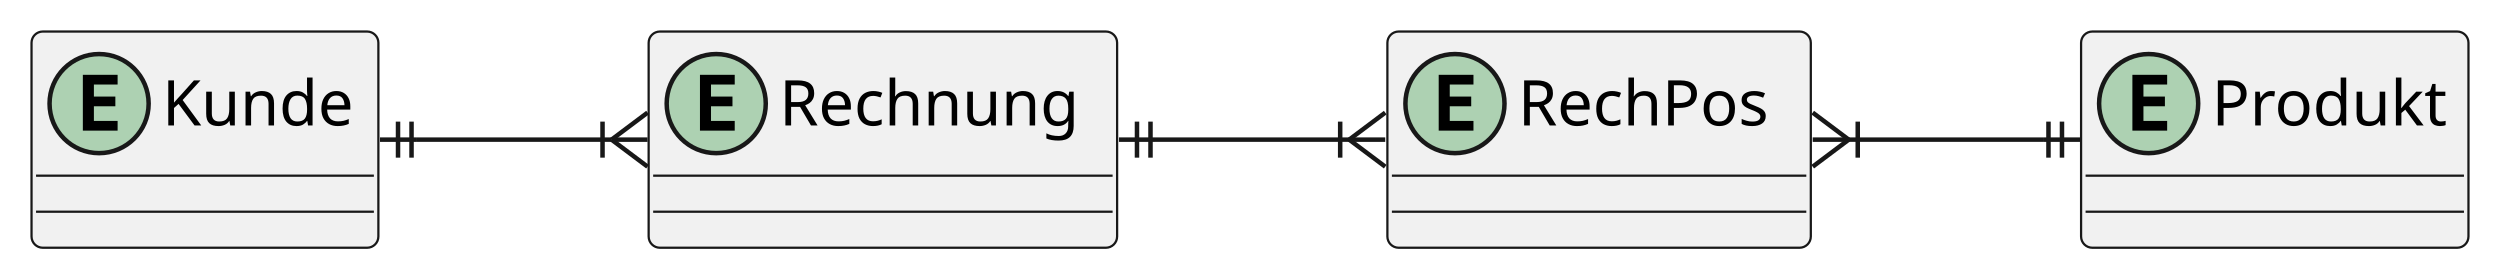
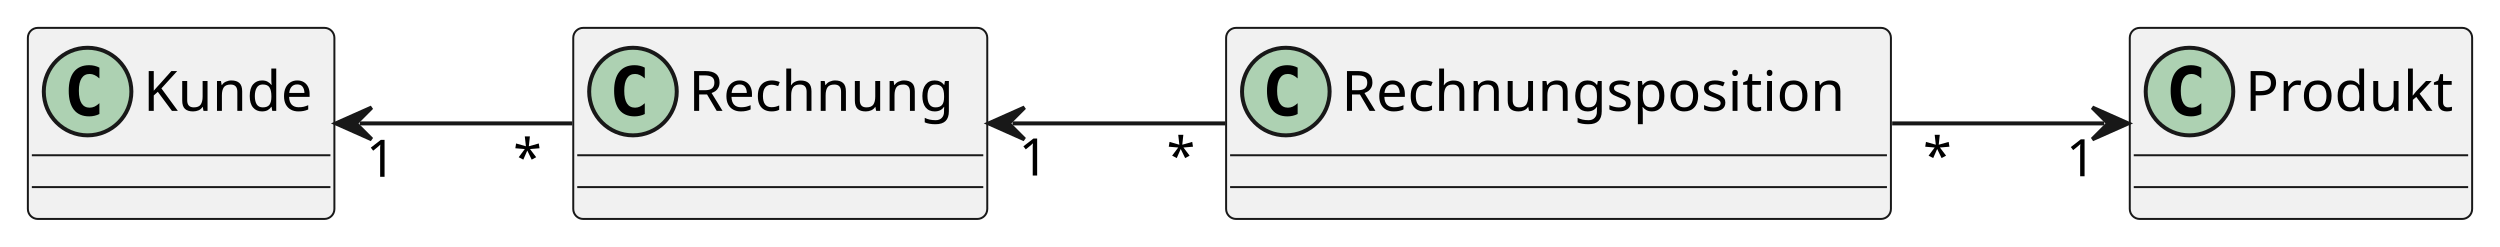
- <svg xmlns="http://www.w3.org/2000/svg" contentStyleType="text/css" height="62px" preserveAspectRatio="none" style="width:555px;height:62px;background:#FFFFFF;" version="1.1" viewBox="0 0 555 62" width="555px" zoomAndPan="magnify">
+ <svg xmlns="http://www.w3.org/2000/svg" contentStyleType="text/css" height="62px" preserveAspectRatio="none" style="width:628px;height:62px;background:#FFFFFF;" version="1.1" viewBox="0 0 628 62" width="628px" zoomAndPan="magnify">
  <defs />
  <g>
+     <g id="elem_Kunde">
+       <rect fill="#F1F1F1" height="48" id="Kunde" rx="2.5" ry="2.5" style="stroke:#181818;stroke-width:0.5;" width="77" x="7" y="7" />
+       <ellipse cx="22" cy="23" fill="#ADD1B2" rx="11" ry="11" style="stroke:#181818;stroke-width:1.0;" />
+       <path d="M24.969,28.641 Q24.391,28.938 23.75,29.078 Q23.109,29.234 22.406,29.234 Q19.906,29.234 18.578,27.594 Q17.266,25.938 17.266,22.812 Q17.266,19.688 18.578,18.031 Q19.906,16.375 22.406,16.375 Q23.109,16.375 23.75,16.531 Q24.406,16.688 24.969,16.984 L24.969,19.703 Q24.344,19.125 23.75,18.859 Q23.156,18.578 22.531,18.578 Q21.188,18.578 20.5,19.656 Q19.812,20.719 19.812,22.812 Q19.812,24.906 20.5,25.984 Q21.188,27.047 22.531,27.047 Q23.156,27.047 23.75,26.781 Q24.344,26.5 24.969,25.922 L24.969,28.641 Z " fill="#000000" />
+       <text fill="#000000" font-family="sans-serif" font-size="14" lengthAdjust="spacing" textLength="45" x="36" y="27.847">Kunde</text>
+       <line style="stroke:#181818;stroke-width:0.5;" x1="8" x2="83" y1="39" y2="39" />
+       <line style="stroke:#181818;stroke-width:0.5;" x1="8" x2="83" y1="47" y2="47" />
+     </g>
    <g id="elem_Rechnung">
-       <rect codeLine="3" fill="#F1F1F1" height="48" id="Rechnung" rx="2.5" ry="2.5" style="stroke:#181818;stroke-width:0.5;" width="104" x="144" y="7" />
+       <rect fill="#F1F1F1" height="48" id="Rechnung" rx="2.5" ry="2.5" style="stroke:#181818;stroke-width:0.5;" width="104" x="144" y="7" />
      <ellipse cx="159" cy="23" fill="#ADD1B2" rx="11" ry="11" style="stroke:#181818;stroke-width:1.0;" />
-       <path d="M163.109,29 L155.391,29 L155.391,16.609 L163.109,16.609 L163.109,18.766 L157.844,18.766 L157.844,21.438 L162.609,21.438 L162.609,23.594 L157.844,23.594 L157.844,26.844 L163.109,26.844 L163.109,29 Z " fill="#000000" />
+       <path d="M161.969,28.641 Q161.391,28.938 160.75,29.078 Q160.109,29.234 159.406,29.234 Q156.906,29.234 155.578,27.594 Q154.266,25.938 154.266,22.812 Q154.266,19.688 155.578,18.031 Q156.906,16.375 159.406,16.375 Q160.109,16.375 160.75,16.531 Q161.406,16.688 161.969,16.984 L161.969,19.703 Q161.344,19.125 160.75,18.859 Q160.156,18.578 159.531,18.578 Q158.188,18.578 157.5,19.656 Q156.812,20.719 156.812,22.812 Q156.812,24.906 157.5,25.984 Q158.188,27.047 159.531,27.047 Q160.156,27.047 160.75,26.781 Q161.344,26.5 161.969,25.922 L161.969,28.641 Z " fill="#000000" />
      <text fill="#000000" font-family="sans-serif" font-size="14" lengthAdjust="spacing" textLength="72" x="173" y="27.847">Rechnung</text>
      <line style="stroke:#181818;stroke-width:0.5;" x1="145" x2="247" y1="39" y2="39" />
      <line style="stroke:#181818;stroke-width:0.5;" x1="145" x2="247" y1="47" y2="47" />
    </g>
-     <g id="elem_Kunde">
-       <rect codeLine="4" fill="#F1F1F1" height="48" id="Kunde" rx="2.5" ry="2.5" style="stroke:#181818;stroke-width:0.5;" width="77" x="7" y="7" />
-       <ellipse cx="22" cy="23" fill="#ADD1B2" rx="11" ry="11" style="stroke:#181818;stroke-width:1.0;" />
-       <path d="M26.109,29 L18.391,29 L18.391,16.609 L26.109,16.609 L26.109,18.766 L20.844,18.766 L20.844,21.438 L25.609,21.438 L25.609,23.594 L20.844,23.594 L20.844,26.844 L26.109,26.844 L26.109,29 Z " fill="#000000" />
-       <text fill="#000000" font-family="sans-serif" font-size="14" lengthAdjust="spacing" textLength="45" x="36" y="27.847">Kunde</text>
-       <line style="stroke:#181818;stroke-width:0.5;" x1="8" x2="83" y1="39" y2="39" />
-       <line style="stroke:#181818;stroke-width:0.5;" x1="8" x2="83" y1="47" y2="47" />
+     <g id="elem_Rechnungsposition">
+       <rect fill="#F1F1F1" height="48" id="Rechnungsposition" rx="2.5" ry="2.5" style="stroke:#181818;stroke-width:0.5;" width="167" x="308" y="7" />
+       <ellipse cx="323" cy="23" fill="#ADD1B2" rx="11" ry="11" style="stroke:#181818;stroke-width:1.0;" />
+       <path d="M325.969,28.641 Q325.391,28.938 324.75,29.078 Q324.109,29.234 323.406,29.234 Q320.906,29.234 319.578,27.594 Q318.266,25.938 318.266,22.812 Q318.266,19.688 319.578,18.031 Q320.906,16.375 323.406,16.375 Q324.109,16.375 324.75,16.531 Q325.406,16.688 325.969,16.984 L325.969,19.703 Q325.344,19.125 324.75,18.859 Q324.156,18.578 323.531,18.578 Q322.188,18.578 321.5,19.656 Q320.812,20.719 320.812,22.812 Q320.812,24.906 321.5,25.984 Q322.188,27.047 323.531,27.047 Q324.156,27.047 324.75,26.781 Q325.344,26.5 325.969,25.922 L325.969,28.641 Z " fill="#000000" />
+       <text fill="#000000" font-family="sans-serif" font-size="14" lengthAdjust="spacing" textLength="135" x="337" y="27.847">Rechnungsposition</text>
+       <line style="stroke:#181818;stroke-width:0.5;" x1="309" x2="474" y1="39" y2="39" />
+       <line style="stroke:#181818;stroke-width:0.5;" x1="309" x2="474" y1="47" y2="47" />
    </g>
    <g id="elem_Produkt">
-       <rect codeLine="5" fill="#F1F1F1" height="48" id="Produkt" rx="2.5" ry="2.5" style="stroke:#181818;stroke-width:0.5;" width="86" x="462" y="7" />
-       <ellipse cx="477" cy="23" fill="#ADD1B2" rx="11" ry="11" style="stroke:#181818;stroke-width:1.0;" />
-       <path d="M481.109,29 L473.391,29 L473.391,16.609 L481.109,16.609 L481.109,18.766 L475.844,18.766 L475.844,21.438 L480.609,21.438 L480.609,23.594 L475.844,23.594 L475.844,26.844 L481.109,26.844 L481.109,29 Z " fill="#000000" />
-       <text fill="#000000" font-family="sans-serif" font-size="14" lengthAdjust="spacing" textLength="54" x="491" y="27.847">Produkt</text>
-       <line style="stroke:#181818;stroke-width:0.5;" x1="463" x2="547" y1="39" y2="39" />
-       <line style="stroke:#181818;stroke-width:0.5;" x1="463" x2="547" y1="47" y2="47" />
-     </g>
-     <g id="elem_RechPos">
-       <rect codeLine="6" fill="#F1F1F1" height="48" id="RechPos" rx="2.5" ry="2.5" style="stroke:#181818;stroke-width:0.5;" width="94" x="308" y="7" />
-       <ellipse cx="323" cy="23" fill="#ADD1B2" rx="11" ry="11" style="stroke:#181818;stroke-width:1.0;" />
-       <path d="M327.109,29 L319.391,29 L319.391,16.609 L327.109,16.609 L327.109,18.766 L321.844,18.766 L321.844,21.438 L326.609,21.438 L326.609,23.594 L321.844,23.594 L321.844,26.844 L327.109,26.844 L327.109,29 Z " fill="#000000" />
-       <text fill="#000000" font-family="sans-serif" font-size="14" lengthAdjust="spacing" textLength="62" x="337" y="27.847">RechPos</text>
-       <line style="stroke:#181818;stroke-width:0.5;" x1="309" x2="401" y1="39" y2="39" />
-       <line style="stroke:#181818;stroke-width:0.5;" x1="309" x2="401" y1="47" y2="47" />
+       <rect fill="#F1F1F1" height="48" id="Produkt" rx="2.5" ry="2.5" style="stroke:#181818;stroke-width:0.5;" width="86" x="535" y="7" />
+       <ellipse cx="550" cy="23" fill="#ADD1B2" rx="11" ry="11" style="stroke:#181818;stroke-width:1.0;" />
+       <path d="M552.969,28.641 Q552.391,28.938 551.75,29.078 Q551.109,29.234 550.406,29.234 Q547.906,29.234 546.578,27.594 Q545.266,25.938 545.266,22.812 Q545.266,19.688 546.578,18.031 Q547.906,16.375 550.406,16.375 Q551.109,16.375 551.75,16.531 Q552.406,16.688 552.969,16.984 L552.969,19.703 Q552.344,19.125 551.75,18.859 Q551.156,18.578 550.531,18.578 Q549.188,18.578 548.5,19.656 Q547.812,20.719 547.812,22.812 Q547.812,24.906 548.5,25.984 Q549.188,27.047 550.531,27.047 Q551.156,27.047 551.75,26.781 Q552.344,26.5 552.969,25.922 L552.969,28.641 Z " fill="#000000" />
+       <text fill="#000000" font-family="sans-serif" font-size="14" lengthAdjust="spacing" textLength="54" x="564" y="27.847">Produkt</text>
+       <line style="stroke:#181818;stroke-width:0.5;" x1="536" x2="620" y1="39" y2="39" />
+       <line style="stroke:#181818;stroke-width:0.5;" x1="536" x2="620" y1="47" y2="47" />
    </g>
    <g id="link_Kunde_Rechnung">
-       <path codeLine="8" d="M92.36,31 C110.4,31 116.26,31 135.76,31 " fill="none" id="Kunde-Rechnung" style="stroke:#181818;stroke-width:1.0;" />
-       <line style="stroke:#181818;stroke-width:1.0;" x1="88.36" x2="88.36" y1="35" y2="27" />
-       <line style="stroke:#181818;stroke-width:1.0;" x1="91.36" x2="91.36" y1="35" y2="27" />
-       <line style="stroke:#181818;stroke-width:1.0;" x1="92.36" x2="84.36" y1="31" y2="31" />
-       <line style="stroke:#181818;stroke-width:1.0;" x1="135.76" x2="143.76" y1="31" y2="25" />
-       <line style="stroke:#181818;stroke-width:1.0;" x1="135.76" x2="143.76" y1="31" y2="37" />
-       <line style="stroke:#181818;stroke-width:1.0;" x1="135.76" x2="143.76" y1="31" y2="31" />
-       <line style="stroke:#181818;stroke-width:1.0;" x1="133.76" x2="133.76" y1="27" y2="35" />
+       <path codeLine="2" d="M90.36,31 C108.4,31 124.26,31 143.76,31 " fill="none" id="Kunde-backto-Rechnung" style="stroke:#181818;stroke-width:1.0;" />
+       <polygon fill="#181818" points="84.36,31,93.36,35,89.36,31,93.36,27,84.36,31" style="stroke:#181818;stroke-width:1.0;" />
+       <text fill="#000000" font-family="sans-serif" font-size="13" lengthAdjust="spacing" textLength="8" x="91.994" y="44.415">1</text>
+       <text fill="#000000" font-family="sans-serif" font-size="13" lengthAdjust="spacing" textLength="7" x="128.922" y="44.131">*</text>
    </g>
-     <g id="link_Rechnung_RechPos">
-       <path codeLine="9" d="M256.41,31 C275.46,31 280.93,31 299.52,31 " fill="none" id="Rechnung-RechPos" style="stroke:#181818;stroke-width:1.0;" />
-       <line style="stroke:#181818;stroke-width:1.0;" x1="252.41" x2="252.41" y1="35" y2="27" />
-       <line style="stroke:#181818;stroke-width:1.0;" x1="255.41" x2="255.41" y1="35" y2="27" />
-       <line style="stroke:#181818;stroke-width:1.0;" x1="256.41" x2="248.41" y1="31" y2="31" />
-       <line style="stroke:#181818;stroke-width:1.0;" x1="299.52" x2="307.52" y1="31" y2="25" />
-       <line style="stroke:#181818;stroke-width:1.0;" x1="299.52" x2="307.52" y1="31" y2="37" />
-       <line style="stroke:#181818;stroke-width:1.0;" x1="299.52" x2="307.52" y1="31" y2="31" />
-       <line style="stroke:#181818;stroke-width:1.0;" x1="297.52" x2="297.52" y1="27" y2="35" />
+     <g id="link_Rechnung_Rechnungsposition">
+       <path codeLine="3" d="M254.35,31 C272.6,31 287.63,31 307.83,31 " fill="none" id="Rechnung-backto-Rechnungsposition" style="stroke:#181818;stroke-width:1.0;" />
+       <polygon fill="#181818" points="248.35,31,257.35,35,253.35,31,257.35,27,248.35,31" style="stroke:#181818;stroke-width:1.0;" />
+       <text fill="#000000" font-family="sans-serif" font-size="13" lengthAdjust="spacing" textLength="8" x="255.922" y="44.084">1</text>
+       <text fill="#000000" font-family="sans-serif" font-size="13" lengthAdjust="spacing" textLength="7" x="293.066" y="43.741">*</text>
    </g>
-     <g id="link_RechPos_Produkt">
-       <path codeLine="10" d="M410.42,31 C429.41,31 435.23,31 453.76,31 " fill="none" id="RechPos-Produkt" style="stroke:#181818;stroke-width:1.0;" />
-       <line style="stroke:#181818;stroke-width:1.0;" x1="410.42" x2="402.42" y1="31" y2="37" />
-       <line style="stroke:#181818;stroke-width:1.0;" x1="410.42" x2="402.42" y1="31" y2="25" />
-       <line style="stroke:#181818;stroke-width:1.0;" x1="410.42" x2="402.42" y1="31" y2="31" />
-       <line style="stroke:#181818;stroke-width:1.0;" x1="412.42" x2="412.42" y1="35" y2="27" />
-       <line style="stroke:#181818;stroke-width:1.0;" x1="457.76" x2="457.76" y1="27" y2="35" />
-       <line style="stroke:#181818;stroke-width:1.0;" x1="454.76" x2="454.76" y1="27" y2="35" />
-       <line style="stroke:#181818;stroke-width:1.0;" x1="453.76" x2="461.76" y1="31" y2="31" />
+     <g id="link_Rechnungsposition_Produkt">
+       <path codeLine="4" d="M475.31,31 C495.81,31 510.94,31 528.59,31 " fill="none" id="Rechnungsposition-to-Produkt" style="stroke:#181818;stroke-width:1.0;" />
+       <polygon fill="#181818" points="534.59,31,525.59,27,529.59,31,525.59,35,534.59,31" style="stroke:#181818;stroke-width:1.0;" />
+       <text fill="#000000" font-family="sans-serif" font-size="13" lengthAdjust="spacing" textLength="7" x="483.086" y="43.741">*</text>
+       <text fill="#000000" font-family="sans-serif" font-size="13" lengthAdjust="spacing" textLength="8" x="519.034" y="44.273">1</text>
    </g>
  </g>
</svg>
